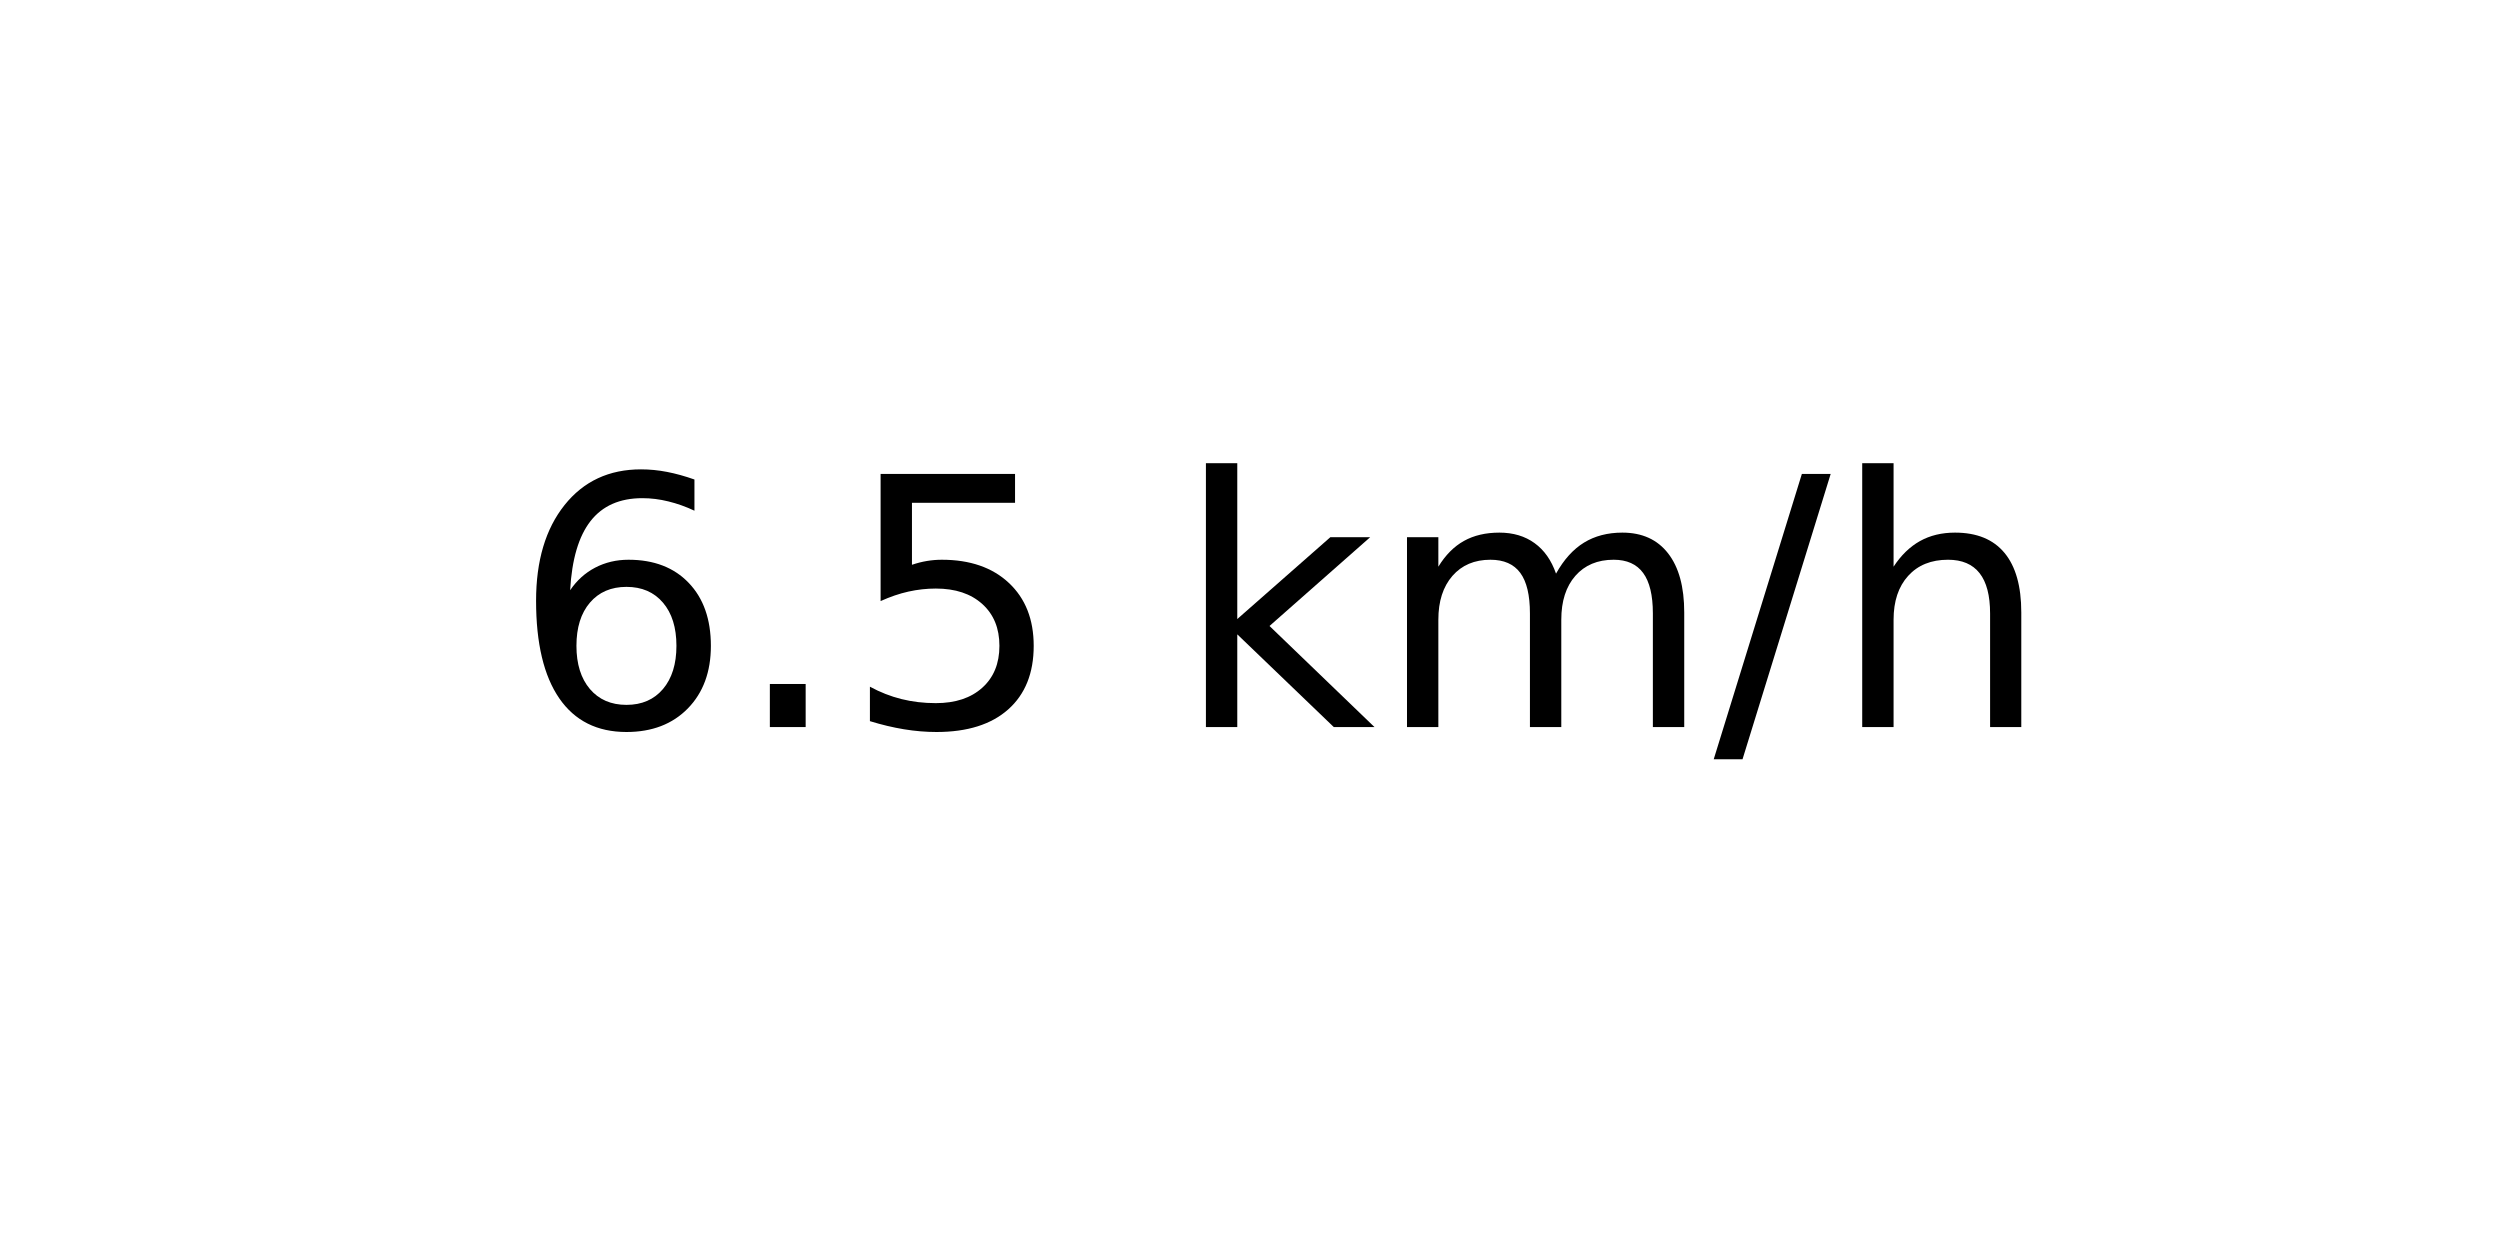
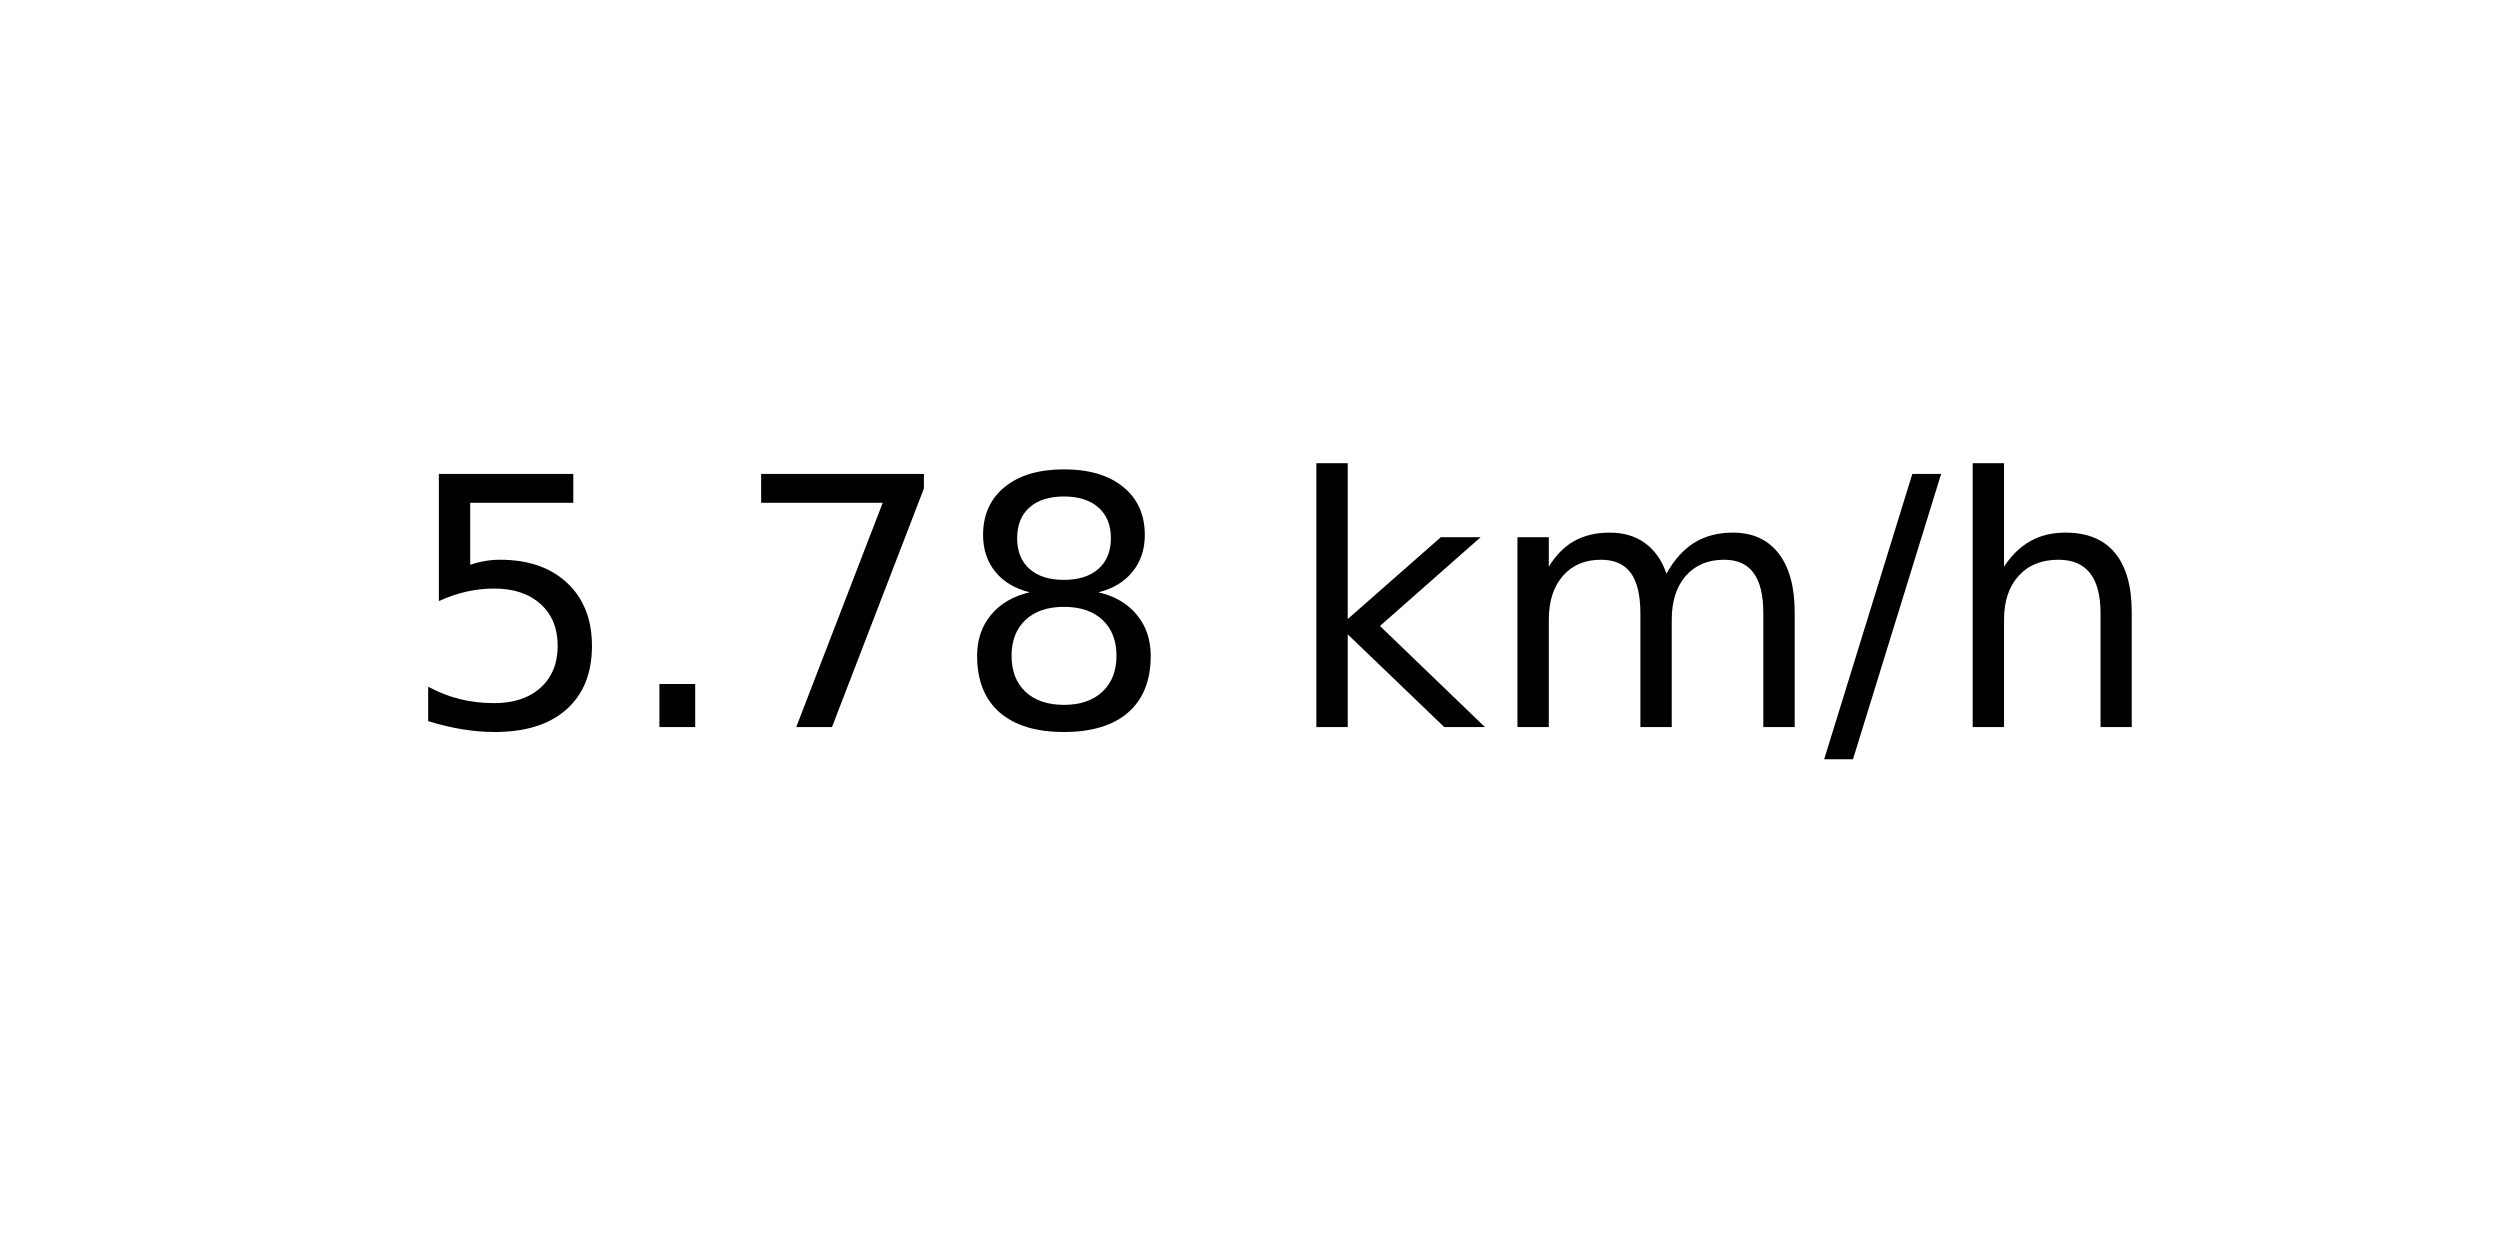
<svg xmlns="http://www.w3.org/2000/svg" xmlns:xlink="http://www.w3.org/1999/xlink" width="72pt" height="36pt" viewBox="0 0 72 36" version="1.1">
  <defs>
    <style type="text/css">*{stroke-linejoin: round; stroke-linecap: butt}</style>
  </defs>
  <g id="figure_1">
    <g id="axes_1">
      <g id="text_1">
-         <g transform="translate(14.74062 20.93937) scale(0.1 -0.1)">
+         <g transform="translate(11.55937 20.93937) scale(0.1 -0.1)">
          <defs>
-             <path id="DejaVuSans-36" d="M 2113 2584  Q 1688 2584 1439 2293  Q 1191 2003 1191 1497  Q 1191 994 1439 701  Q 1688 409 2113 409  Q 2538 409 2786 701  Q 3034 994 3034 1497  Q 3034 2003 2786 2293  Q 2538 2584 2113 2584  z M 3366 4563  L 3366 3988  Q 3128 4100 2886 4159  Q 2644 4219 2406 4219  Q 1781 4219 1451 3797  Q 1122 3375 1075 2522  Q 1259 2794 1537 2939  Q 1816 3084 2150 3084  Q 2853 3084 3261 2657  Q 3669 2231 3669 1497  Q 3669 778 3244 343  Q 2819 -91 2113 -91  Q 1303 -91 875 529  Q 447 1150 447 2328  Q 447 3434 972 4092  Q 1497 4750 2381 4750  Q 2619 4750 2861 4703  Q 3103 4656 3366 4563  z " transform="scale(0.015625)" />
+             <path id="DejaVuSans-35" d="M 691 4666  L 3169 4666  L 3169 4134  L 1269 4134  L 1269 2991  Q 1406 3038 1543 3061  Q 1681 3084 1819 3084  Q 2600 3084 3056 2656  Q 3513 2228 3513 1497  Q 3513 744 3044 326  Q 2575 -91 1722 -91  Q 1428 -91 1123 -41  Q 819 9 494 109  L 494 744  Q 775 591 1075 516  Q 1375 441 1709 441  Q 2250 441 2565 725  Q 2881 1009 2881 1497  Q 2881 1984 2565 2268  Q 2250 2553 1709 2553  Q 1456 2553 1204 2497  Q 953 2441 691 2322  L 691 4666  z " transform="scale(0.015625)" />
            <path id="DejaVuSans-2e" d="M 684 794  L 1344 794  L 1344 0  L 684 0  L 684 794  z " transform="scale(0.015625)" />
-             <path id="DejaVuSans-35" d="M 691 4666  L 3169 4666  L 3169 4134  L 1269 4134  L 1269 2991  Q 1406 3038 1543 3061  Q 1681 3084 1819 3084  Q 2600 3084 3056 2656  Q 3513 2228 3513 1497  Q 3513 744 3044 326  Q 2575 -91 1722 -91  Q 1428 -91 1123 -41  Q 819 9 494 109  L 494 744  Q 775 591 1075 516  Q 1375 441 1709 441  Q 2250 441 2565 725  Q 2881 1009 2881 1497  Q 2881 1984 2565 2268  Q 2250 2553 1709 2553  Q 1456 2553 1204 2497  Q 953 2441 691 2322  L 691 4666  z " transform="scale(0.015625)" />
+             <path id="DejaVuSans-37" d="M 525 4666  L 3525 4666  L 3525 4397  L 1831 0  L 1172 0  L 2766 4134  L 525 4134  L 525 4666  z " transform="scale(0.015625)" />
+             <path id="DejaVuSans-38" d="M 2034 2216  Q 1584 2216 1326 1975  Q 1069 1734 1069 1313  Q 1069 891 1326 650  Q 1584 409 2034 409  Q 2484 409 2743 651  Q 3003 894 3003 1313  Q 3003 1734 2745 1975  Q 2488 2216 2034 2216  z M 1403 2484  Q 997 2584 770 2862  Q 544 3141 544 3541  Q 544 4100 942 4425  Q 1341 4750 2034 4750  Q 2731 4750 3128 4425  Q 3525 4100 3525 3541  Q 3525 3141 3298 2862  Q 3072 2584 2669 2484  Q 3125 2378 3379 2068  Q 3634 1759 3634 1313  Q 3634 634 3220 271  Q 2806 -91 2034 -91  Q 1263 -91 848 271  Q 434 634 434 1313  Q 434 1759 690 2068  Q 947 2378 1403 2484  z M 1172 3481  Q 1172 3119 1398 2916  Q 1625 2713 2034 2713  Q 2441 2713 2670 2916  Q 2900 3119 2900 3481  Q 2900 3844 2670 4047  Q 2441 4250 2034 4250  Q 1625 4250 1398 4047  Q 1172 3844 1172 3481  z " transform="scale(0.015625)" />
            <path id="DejaVuSans-20" transform="scale(0.015625)" />
            <path id="DejaVuSans-6b" d="M 581 4863  L 1159 4863  L 1159 1991  L 2875 3500  L 3609 3500  L 1753 1863  L 3688 0  L 2938 0  L 1159 1709  L 1159 0  L 581 0  L 581 4863  z " transform="scale(0.015625)" />
            <path id="DejaVuSans-6d" d="M 3328 2828  Q 3544 3216 3844 3400  Q 4144 3584 4550 3584  Q 5097 3584 5394 3201  Q 5691 2819 5691 2113  L 5691 0  L 5113 0  L 5113 2094  Q 5113 2597 4934 2840  Q 4756 3084 4391 3084  Q 3944 3084 3684 2787  Q 3425 2491 3425 1978  L 3425 0  L 2847 0  L 2847 2094  Q 2847 2600 2669 2842  Q 2491 3084 2119 3084  Q 1678 3084 1418 2786  Q 1159 2488 1159 1978  L 1159 0  L 581 0  L 581 3500  L 1159 3500  L 1159 2956  Q 1356 3278 1631 3431  Q 1906 3584 2284 3584  Q 2666 3584 2933 3390  Q 3200 3197 3328 2828  z " transform="scale(0.015625)" />
            <path id="DejaVuSans-2f" d="M 1625 4666  L 2156 4666  L 531 -594  L 0 -594  L 1625 4666  z " transform="scale(0.015625)" />
            <path id="DejaVuSans-68" d="M 3513 2113  L 3513 0  L 2938 0  L 2938 2094  Q 2938 2591 2744 2837  Q 2550 3084 2163 3084  Q 1697 3084 1428 2787  Q 1159 2491 1159 1978  L 1159 0  L 581 0  L 581 4863  L 1159 4863  L 1159 2956  Q 1366 3272 1645 3428  Q 1925 3584 2291 3584  Q 2894 3584 3203 3211  Q 3513 2838 3513 2113  z " transform="scale(0.015625)" />
          </defs>
-           <use xlink:href="#DejaVuSans-36" />
+           <use xlink:href="#DejaVuSans-35" />
          <use xlink:href="#DejaVuSans-2e" x="63.623" />
-           <use xlink:href="#DejaVuSans-35" x="95.41" />
-           <use xlink:href="#DejaVuSans-20" x="159.033" />
-           <use xlink:href="#DejaVuSans-6b" x="190.82" />
-           <use xlink:href="#DejaVuSans-6d" x="248.73" />
-           <use xlink:href="#DejaVuSans-2f" x="346.143" />
-           <use xlink:href="#DejaVuSans-68" x="379.834" />
+           <use xlink:href="#DejaVuSans-37" x="95.41" />
+           <use xlink:href="#DejaVuSans-38" x="159.033" />
+           <use xlink:href="#DejaVuSans-20" x="222.656" />
+           <use xlink:href="#DejaVuSans-6b" x="254.443" />
+           <use xlink:href="#DejaVuSans-6d" x="312.354" />
+           <use xlink:href="#DejaVuSans-2f" x="409.766" />
+           <use xlink:href="#DejaVuSans-68" x="443.457" />
        </g>
      </g>
    </g>
  </g>
</svg>
